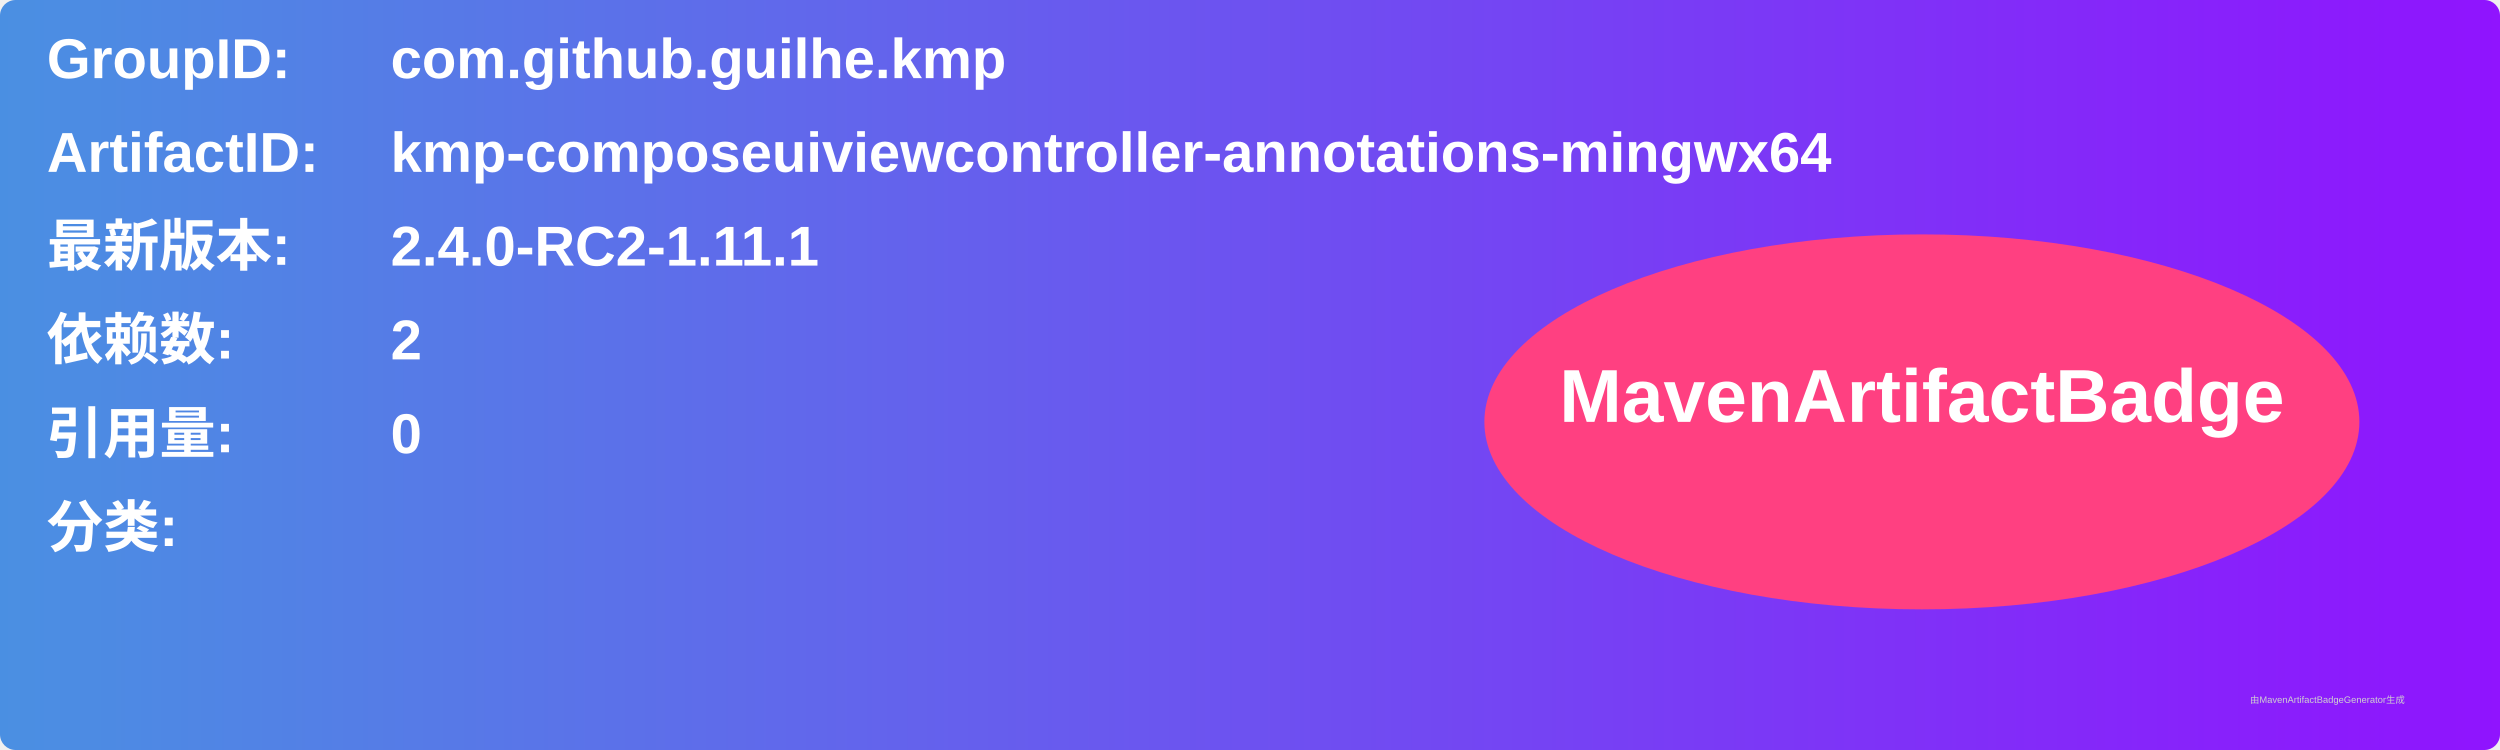
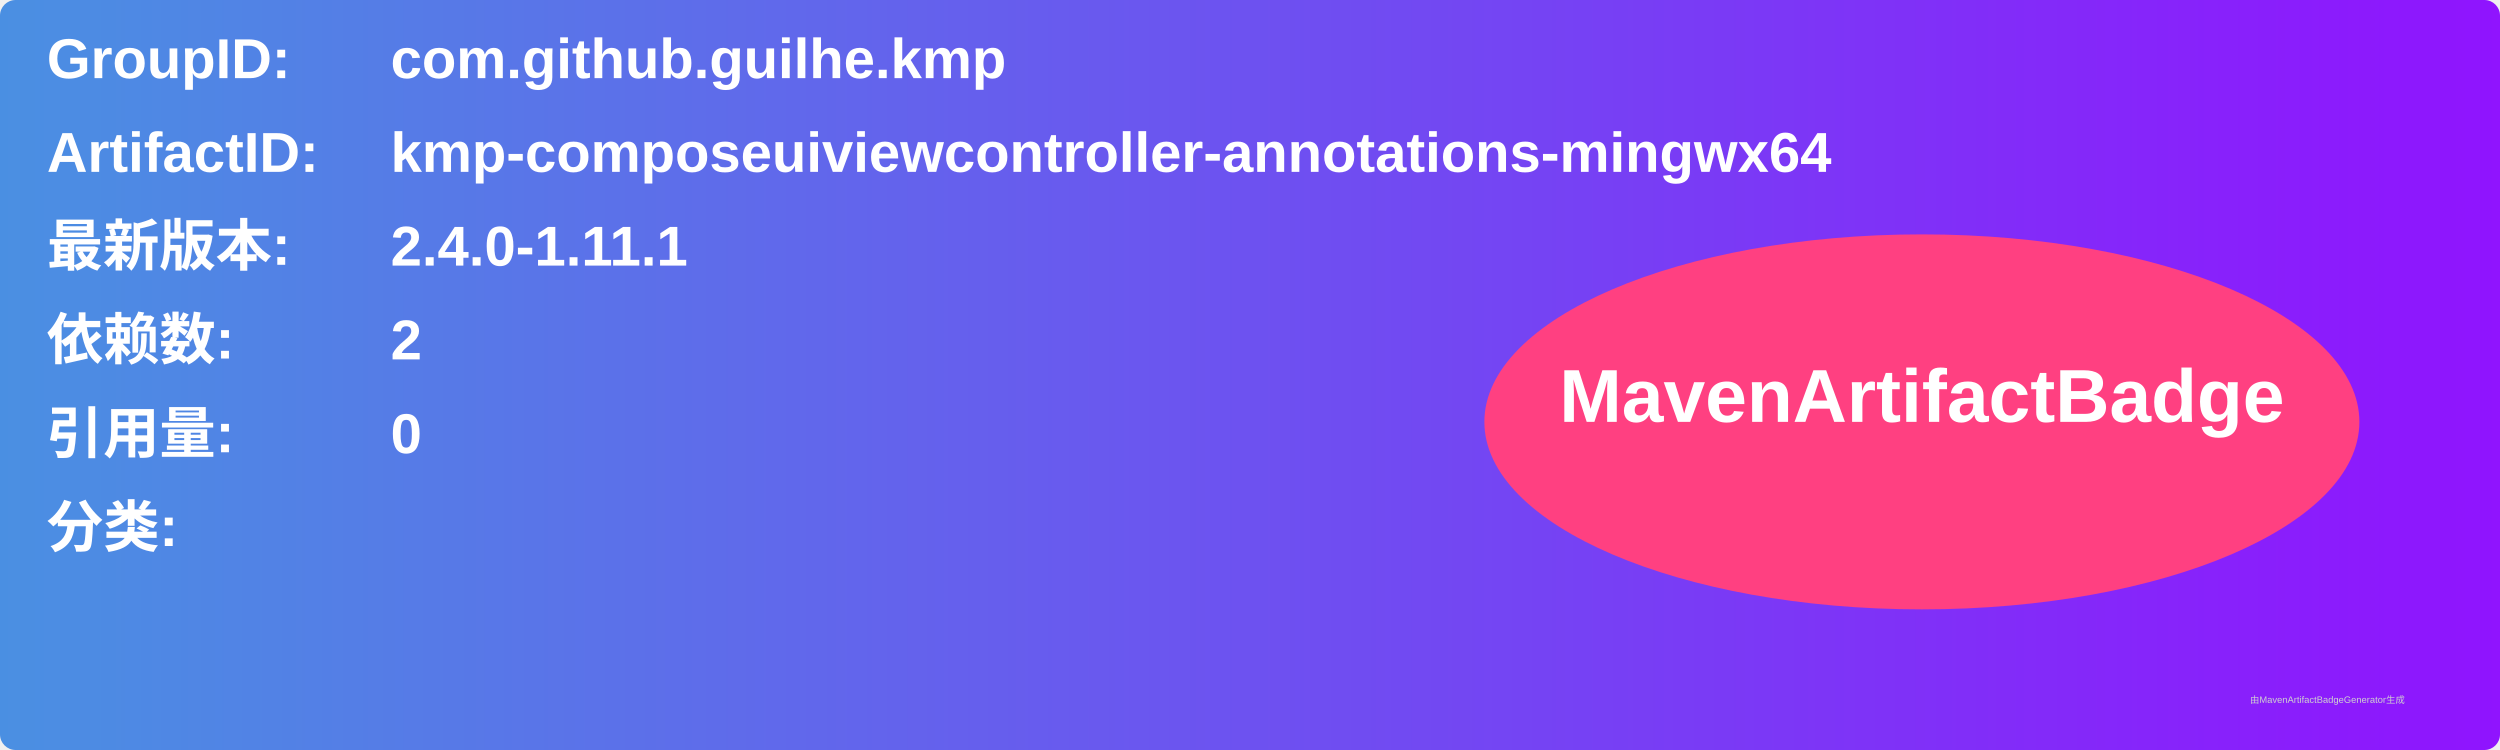
<svg xmlns="http://www.w3.org/2000/svg" width="800" height="240" viewBox="0 0 800 240">
  <linearGradient id="grad" x1="0%" y1="0%" x2="100%" y2="0%">
    <stop offset="0%" stop-color="#4a90e2" />
    <stop offset="100%" stop-color="#9013fe" />
  </linearGradient>
  <rect width="100%" height="100%" rx="5" ry="5" fill="url(#grad)" />
  <g transform="translate(15, 15)">
    <text x="0" y="10" font-family="Arial" font-size="18" fill="white" font-weight="bold" width="260">GroupID:</text>
    <text x="110" y="10" font-family="Arial" font-size="18" fill="white" font-weight="bold" width="460">com.github.guilhe.kmp</text>
    <text x="0" y="40" font-family="Arial" font-size="18" fill="white" font-weight="bold" width="260">ArtifactID:</text>
    <text x="110" y="40" font-family="Arial" font-size="18" fill="white" font-weight="bold" width="460">kmp-composeuiviewcontroller-annotations-mingwx64</text>
    <text x="0" y="70" font-family="Arial" font-size="18" fill="white" font-weight="bold">最新版本:</text>
    <text x="110" y="70" font-family="Arial" font-size="18" fill="white" font-weight="bold">
-       <tspan font-weight="bold">2.4.0-RC2-1.11.1</tspan>
+       <tspan font-weight="bold">2.4.0-1.11.1</tspan>
    </text>
    <text x="0" y="100" font-family="Arial" font-size="18" fill="white" font-weight="bold">依赖数: </text>
    <text x="110" y="100" font-family="Arial" font-size="18" fill="white">
      <tspan font-weight="bold">2</tspan>
    </text>
    <text x="0" y="130" font-family="Arial" font-size="18" fill="white" font-weight="bold">引用量: </text>
    <text x="110" y="130" font-family="Arial" font-size="18" fill="white">
      <tspan font-weight="bold">0</tspan>
    </text>
    <text x="0" y="160" font-family="Arial" font-size="18" fill="white" font-weight="bold">分类:</text>
    <text x="10" y="190" font-family="Arial" font-size="10" fill="white">
      <tspan font-weight="bold" />
    </text>
    <ellipse cx="600" cy="120" rx="140" ry="60" fill="#ff4081" />
    <text x="600" y="120" text-anchor="middle" font-family="Arial" font-size="24" fill="white" font-weight="bold">MavenArtifactBadge</text>
  </g>
  <text x="720" y="225" font-family="Arial" font-size="3" fill="#d0d0d0">由MavenArtifactBadgeGenerator生成</text>
</svg>
